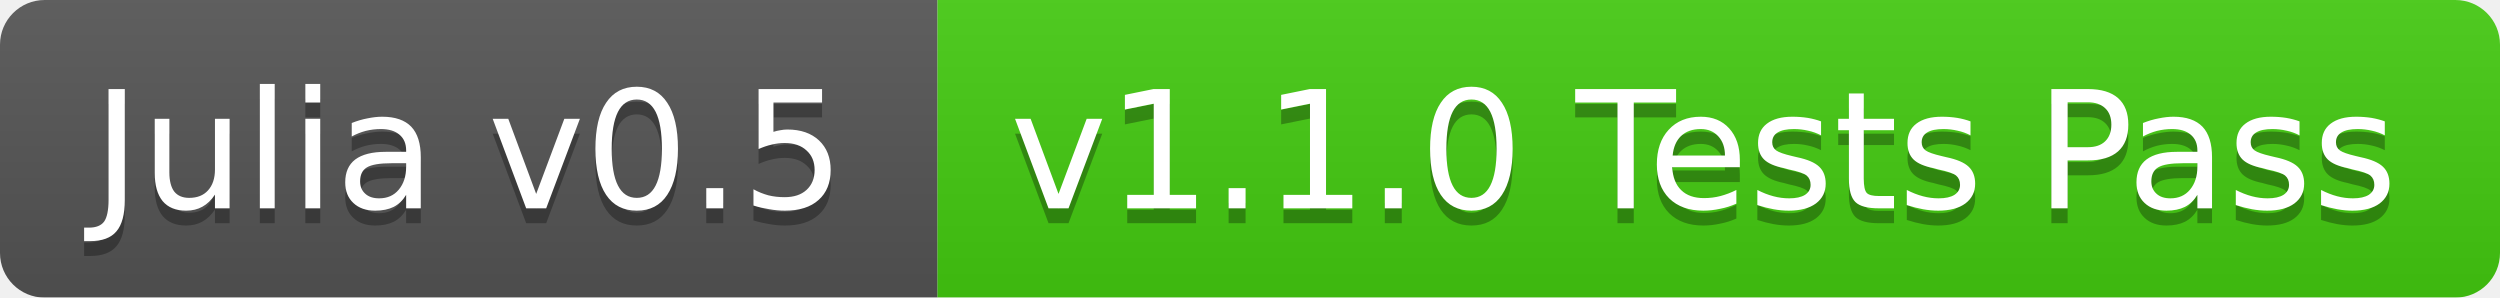
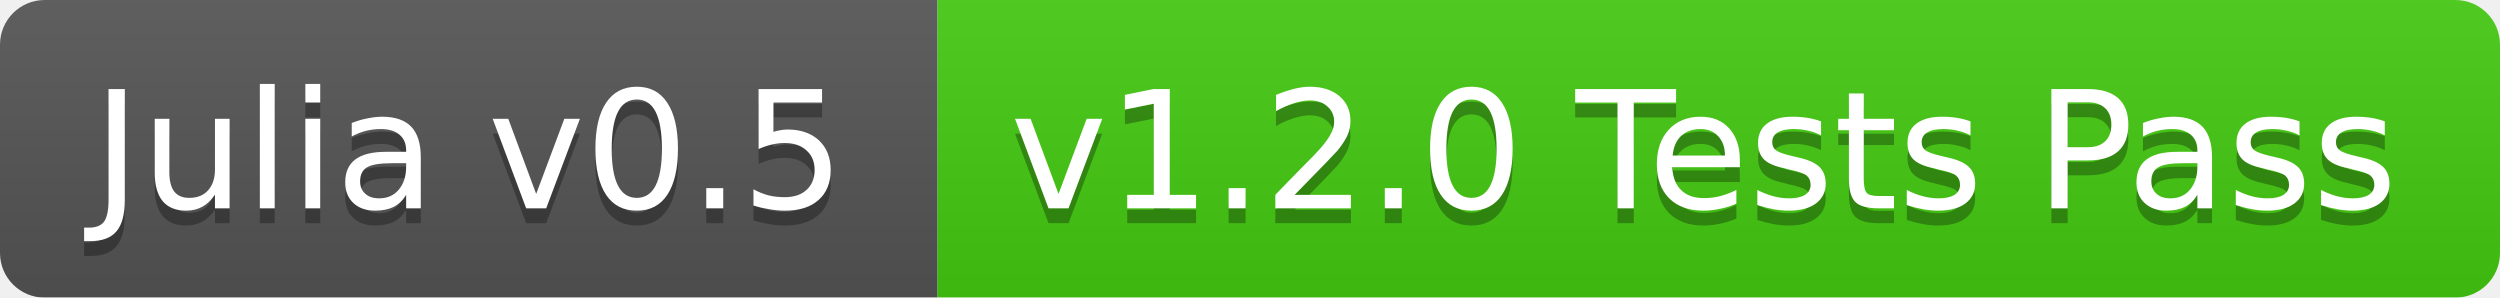
<svg xmlns="http://www.w3.org/2000/svg" width="168" height="20">
  <linearGradient id="b" x2="0" y2="100%">
    <stop offset="0" stop-color="#bbb" stop-opacity=".1" />
    <stop offset="1" stop-opacity=".1" />
  </linearGradient>
  <mask id="a">
    <rect width="168" height="20" rx="3" fill="#fff" />
  </mask>
  <g mask="url(#a)">
    <path fill="#555" d="M0 0h63v20H0z" />
    <path fill="#4c1" d="M63 0h105v20H63z" />
    <path fill="url(#b)" d="M0 0h168v20H0z" />
  </g>
  <g fill="#fff" text-anchor="middle" font-family="DejaVu Sans,Verdana,Geneva,sans-serif" font-size="11">
    <text x="31.5" y="15" fill="#010101" fill-opacity=".3">Julia v0.5</text>
    <text x="31.5" y="14">Julia v0.5</text>
-     <text x="114.5" y="15" fill="#010101" fill-opacity=".3">v1.1.0 Tests Pass</text>
-     <text x="114.5" y="14">v1.1.0 Tests Pass</text>
+     <text x="114.5" y="15" fill="#010101" fill-opacity=".3">v1.2.0 Tests Pass</text>
+     <text x="114.5" y="14">v1.2.0 Tests Pass</text>
  </g>
</svg>
